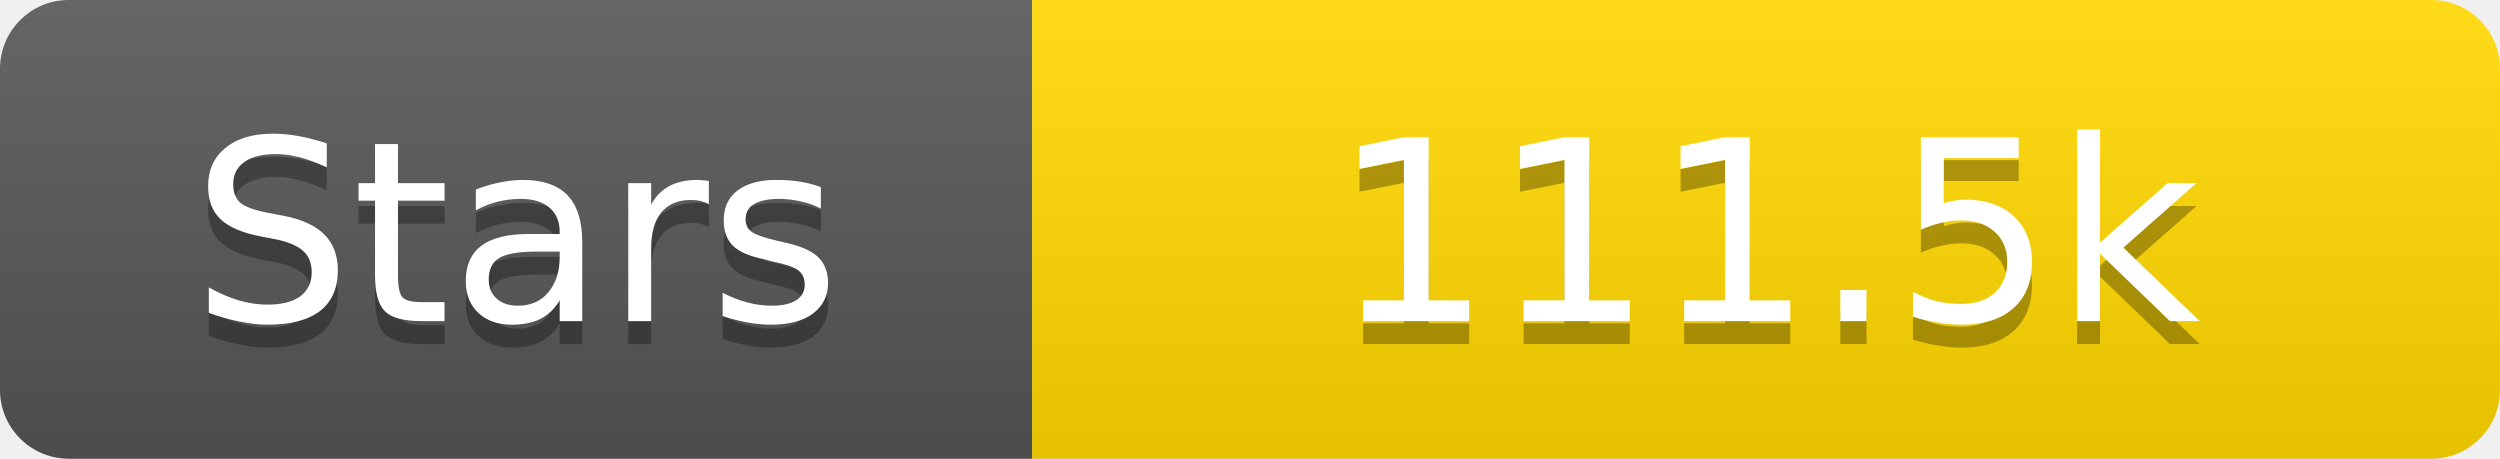
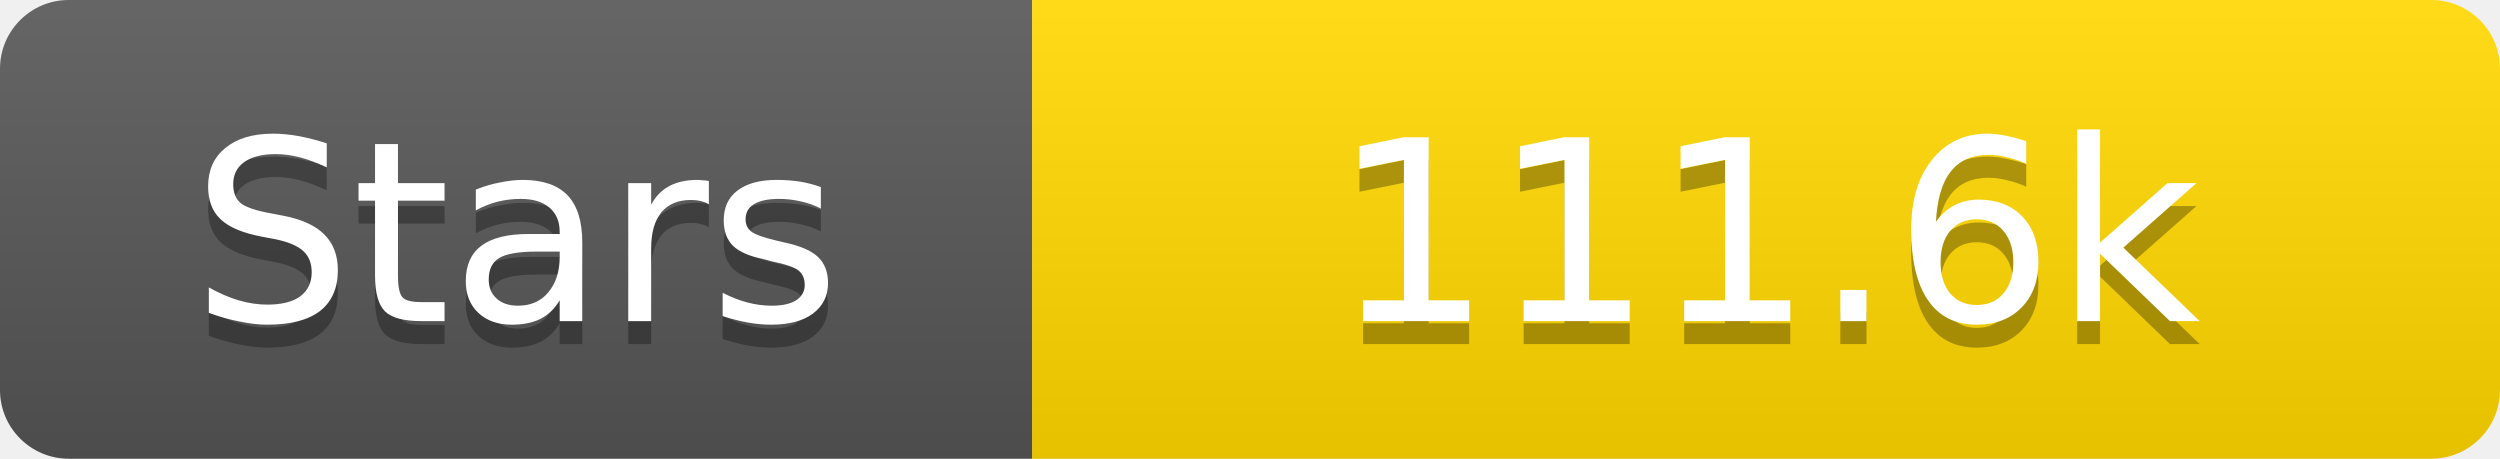
<svg xmlns="http://www.w3.org/2000/svg" width="109" height="20">
  <linearGradient id="s" x2="0" y2="100%">
    <stop offset="0" stop-color="#fff" stop-opacity=".1" />
    <stop offset="1" stop-opacity=".1" />
  </linearGradient>
  <clipPath id="r">
    <rect width="109" height="20" rx="3" fill="#fff" />
  </clipPath>
  <g clip-path="url(#r)">
    <rect width="45" height="20" fill="#555" />
    <rect x="45" width="64" height="20" fill="#ffd700" />
    <rect width="109" height="20" fill="url(#s)" />
  </g>
  <g fill="#fff" text-anchor="middle" font-family="Verdana,Geneva,DejaVu Sans,sans-serif" text-rendering="geometricPrecision" font-size="11">
    <text x="22.5" y="15" fill="#010101" fill-opacity=".3">Stars</text>
    <text x="22.5" y="14">Stars</text>
-     <text x="77.0" y="15" fill="#010101" fill-opacity=".3">111.5k</text>
-     <text x="77.0" y="14">111.5k</text>
+     <text x="77.0" y="15" fill="#010101" fill-opacity=".3">111.6k</text>
+     <text x="77.0" y="14">111.6k</text>
  </g>
</svg>
